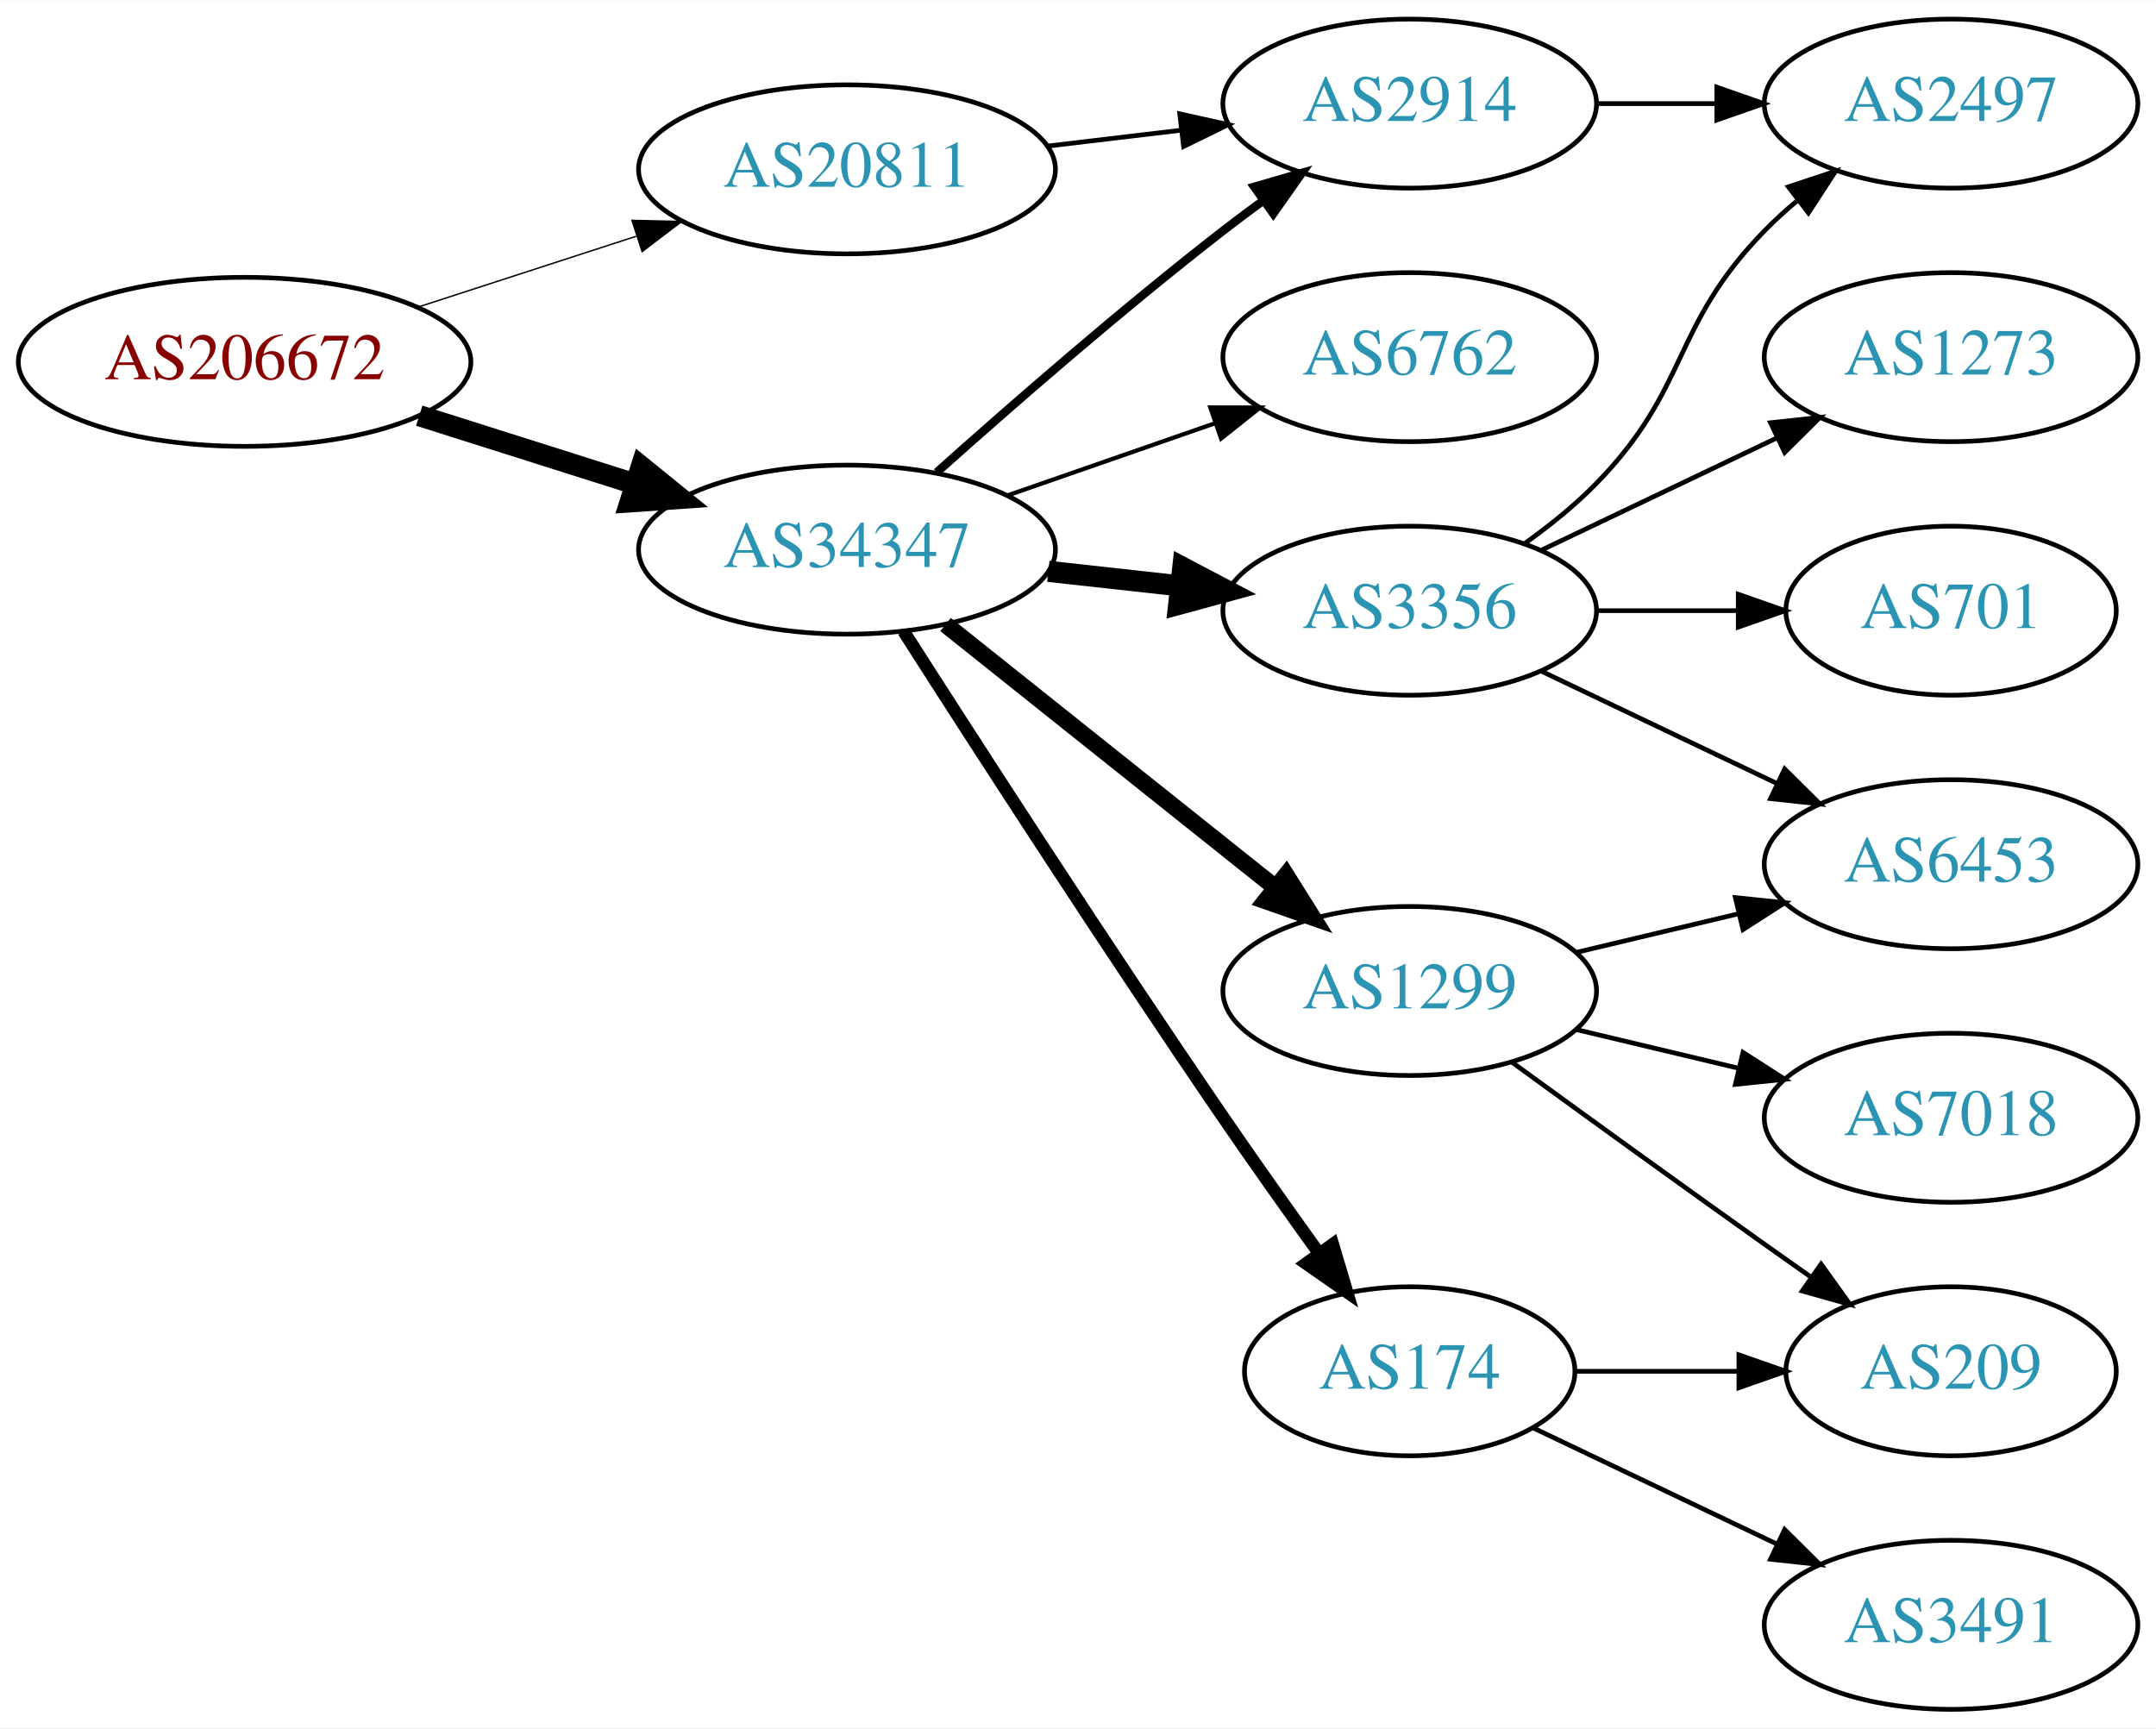
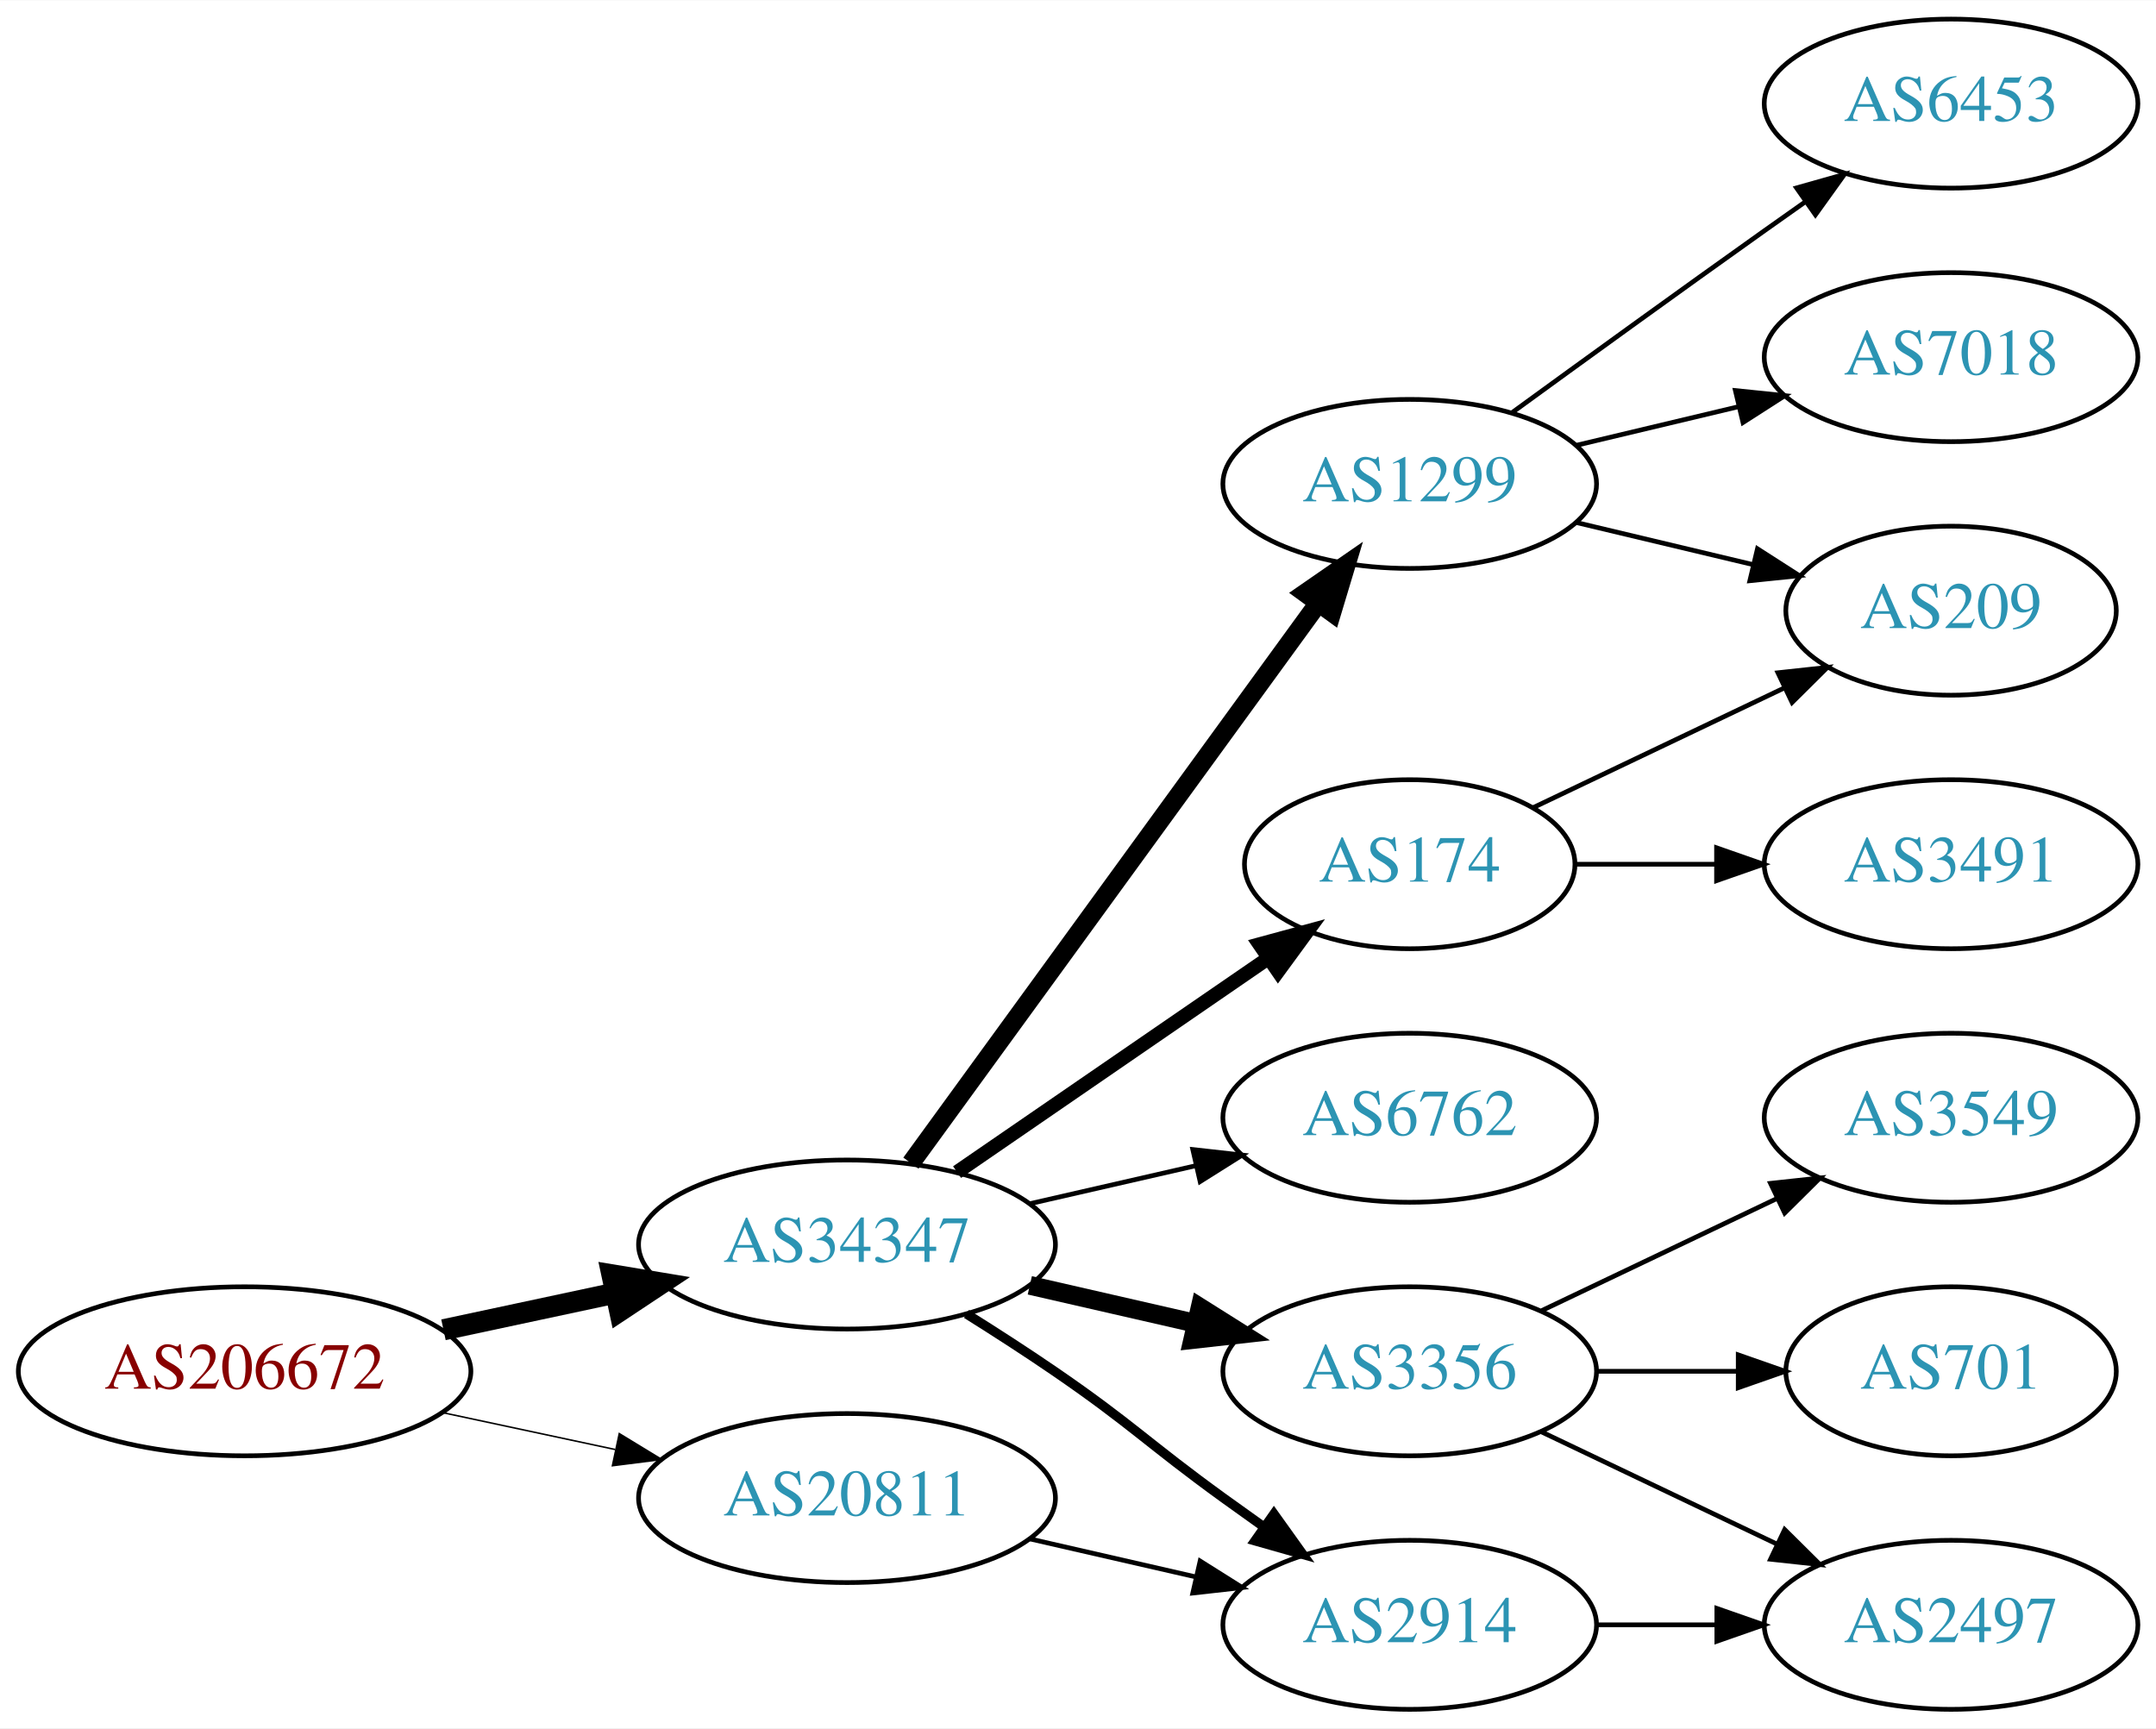
<svg xmlns="http://www.w3.org/2000/svg" xmlns:xlink="http://www.w3.org/1999/xlink" width="459pt" height="368pt" viewBox="0.00 0.00 459.17 368.00">
  <g id="graph0" class="graph" transform="scale(1 1) rotate(0) translate(4 364)">
    <polygon fill="white" stroke="none" points="-4,4 -4,-364 455.17,-364 455.17,4 -4,4" />
    <g id="node1" class="node">
      <g id="a_node1">
        <a xlink:href="/asn/206672" xlink:title="AS206672 ~ Logispin Austria GmbH [AT]">
-           <ellipse fill="#ffffff" stroke="black" cx="48.096" cy="-287" rx="48.192" ry="18" />
-           <text text-anchor="middle" x="48.096" y="-283.3" font-family="Times,serif" font-size="14.00" fill="#880000">AS206672</text>
+           <ellipse fill="#ffffff" stroke="black" cx="48.096" cy="-72" rx="48.192" ry="18" />
+           <text text-anchor="middle" x="48.096" y="-68.3" font-family="Times,serif" font-size="14.00" fill="#880000">AS206672</text>
        </a>
      </g>
    </g>
    <g id="node2" class="node">
      <g id="a_node2">
        <a xlink:href="/asn/20811" xlink:title="AS20811 ~ Brennercom S.p.A. [IT]">
-           <ellipse fill="#ffffff" stroke="black" cx="176.388" cy="-328" rx="44.393" ry="18" />
-           <text text-anchor="middle" x="176.388" y="-324.3" font-family="Times,serif" font-size="14.00" fill="#2c94b3">AS20811</text>
+           <ellipse fill="#ffffff" stroke="black" cx="176.388" cy="-45" rx="44.393" ry="18" />
+           <text text-anchor="middle" x="176.388" y="-41.3" font-family="Times,serif" font-size="14.00" fill="#2c94b3">AS20811</text>
        </a>
      </g>
    </g>
    <g id="edge1" class="edge">
-       <path fill="none" stroke="black" stroke-width="0.3" d="M84.948,-298.639C99.425,-303.339 116.271,-308.808 131.474,-313.744" />
-       <polygon fill="black" stroke="black" stroke-width="0.3" points="130.593,-317.137 141.185,-316.896 132.755,-310.48 130.593,-317.137" />
+       <path fill="none" stroke="black" stroke-width="0.321" d="M90.448,-63.159C102.138,-60.66 114.964,-57.918 127.027,-55.339" />
+       <polygon fill="black" stroke="black" stroke-width="0.321" points="127.891,-58.733 136.939,-53.22 126.428,-51.888 127.891,-58.733" />
    </g>
    <g id="node3" class="node">
      <g id="a_node3">
        <a xlink:href="/asn/34347" xlink:title="AS34347 ~ HALLAG Kommunal GmbH [AT]">
-           <ellipse fill="#ffffff" stroke="black" cx="176.388" cy="-247" rx="44.393" ry="18" />
-           <text text-anchor="middle" x="176.388" y="-243.3" font-family="Times,serif" font-size="14.00" fill="#2c94b3">AS34347</text>
+           <ellipse fill="#ffffff" stroke="black" cx="176.388" cy="-99" rx="44.393" ry="18" />
+           <text text-anchor="middle" x="176.388" y="-95.3" font-family="Times,serif" font-size="14.00" fill="#2c94b3">AS34347</text>
        </a>
      </g>
    </g>
    <g id="edge2" class="edge">
-       <path fill="none" stroke="black" stroke-width="4.5" d="M85.286,-275.538C99.636,-270.993 116.272,-265.723 131.315,-260.959" />
-       <polygon fill="black" stroke="black" stroke-width="4.5" points="132.586,-264.687 140.93,-257.914 130.208,-257.179 132.586,-264.687" />
+       <path fill="none" stroke="black" stroke-width="4.5" d="M90.448,-80.841C102.138,-83.34 114.964,-86.082 127.027,-88.661" />
+       <polygon fill="black" stroke="black" stroke-width="4.5" points="126.336,-92.54 136.939,-90.78 127.983,-84.839 126.336,-92.54" />
    </g>
    <g id="node4" class="node">
      <g id="a_node4">
        <a xlink:href="/asn/2914" xlink:title="AS2914 ~ NTT America, Inc. [US]">
-           <ellipse fill="#ffffff" stroke="black" cx="296.23" cy="-342" rx="39.794" ry="18" />
-           <text text-anchor="middle" x="296.23" y="-338.3" font-family="Times,serif" font-size="14.00" fill="#2c94b3">AS2914</text>
+           <ellipse fill="#ffffff" stroke="black" cx="296.23" cy="-18" rx="39.794" ry="18" />
+           <text text-anchor="middle" x="296.23" y="-14.3" font-family="Times,serif" font-size="14.00" fill="#2c94b3">AS2914</text>
        </a>
      </g>
    </g>
    <g id="edge3" class="edge">
-       <path fill="none" stroke="black" d="M218.934,-332.936C228.18,-334.034 238.053,-335.207 247.525,-336.332" />
-       <polygon fill="black" stroke="black" points="247.253,-339.825 257.596,-337.529 248.079,-332.874 247.253,-339.825" />
+       <path fill="none" stroke="black" d="M215.322,-36.308C226.563,-33.733 238.976,-30.889 250.599,-28.226" />
+       <polygon fill="black" stroke="black" points="251.595,-31.588 260.56,-25.944 250.031,-24.765 251.595,-31.588" />
    </g>
-     <g id="edge5" class="edge">
-       <path fill="none" stroke="black" stroke-width="1.8" d="M195.514,-263.471C211.292,-277.585 234.96,-298.23 256.584,-315 259.318,-317.121 262.204,-319.278 265.116,-321.401" />
-       <polygon fill="black" stroke="black" stroke-width="1.8" points="263.117,-324.274 273.289,-327.236 267.184,-318.577 263.117,-324.274" />
+     <g id="edge8" class="edge">
+       <path fill="none" stroke="black" stroke-width="2" d="M201.838,-84.22C208.021,-80.345 214.603,-76.101 220.584,-72 237.078,-60.69 240.384,-56.729 256.584,-45 259.387,-42.971 262.318,-40.875 265.259,-38.791" />
+       <polygon fill="black" stroke="black" stroke-width="2" points="267.31,-41.627 273.473,-33.009 263.281,-35.903 267.31,-41.627" />
    </g>
    <g id="node5" class="node">
      <g id="a_node5">
        <a xlink:href="/asn/6762" xlink:title="AS6762 ~ TELECOM ITALIA SPARKLE S.p.A. [IT]">
-           <ellipse fill="#ffffff" stroke="black" cx="296.23" cy="-288" rx="39.794" ry="18" />
-           <text text-anchor="middle" x="296.23" y="-284.3" font-family="Times,serif" font-size="14.00" fill="#2c94b3">AS6762</text>
+           <ellipse fill="#ffffff" stroke="black" cx="296.23" cy="-126" rx="39.794" ry="18" />
+           <text text-anchor="middle" x="296.23" y="-122.3" font-family="Times,serif" font-size="14.00" fill="#2c94b3">AS6762</text>
        </a>
      </g>
    </g>
    <g id="edge4" class="edge">
-       <path fill="none" stroke="black" stroke-width="0.9" d="M210.527,-258.53C224.244,-263.302 240.284,-268.883 254.693,-273.896" />
-       <polygon fill="black" stroke="black" stroke-width="0.9" points="253.765,-277.279 264.36,-277.26 256.065,-270.668 253.765,-277.279" />
+       <path fill="none" stroke="black" d="M215.322,-107.692C226.563,-110.267 238.976,-113.111 250.599,-115.774" />
+       <polygon fill="black" stroke="black" points="250.031,-119.235 260.56,-118.057 251.595,-112.412 250.031,-119.235" />
    </g>
    <g id="node6" class="node">
      <g id="a_node6">
+         <a xlink:href="/asn/174" xlink:title="AS174 ~ Cogent Communications [US]">
+           <ellipse fill="#ffffff" stroke="black" cx="296.23" cy="-180" rx="35.194" ry="18" />
+           <text text-anchor="middle" x="296.23" y="-176.3" font-family="Times,serif" font-size="14.00" fill="#2c94b3">AS174</text>
+         </a>
+       </g>
+     </g>
+     <g id="edge5" class="edge">
+       <path fill="none" stroke="black" stroke-width="3" d="M199.83,-114.426C218.645,-127.359 245.642,-145.915 266.118,-159.99" />
+       <polygon fill="black" stroke="black" stroke-width="3" points="264.228,-162.937 274.451,-165.718 268.193,-157.169 264.228,-162.937" />
+     </g>
+     <g id="node7" class="node">
+       <g id="a_node7">
        <a xlink:href="/asn/3356" xlink:title="AS3356 ~ Level 3 Parent, LLC [US]">
-           <ellipse fill="#ffffff" stroke="black" cx="296.23" cy="-234" rx="39.794" ry="18" />
-           <text text-anchor="middle" x="296.23" y="-230.3" font-family="Times,serif" font-size="14.00" fill="#2c94b3">AS3356</text>
+           <ellipse fill="#ffffff" stroke="black" cx="296.23" cy="-72" rx="39.794" ry="18" />
+           <text text-anchor="middle" x="296.23" y="-68.3" font-family="Times,serif" font-size="14.00" fill="#2c94b3">AS3356</text>
        </a>
      </g>
    </g>
    <g id="edge6" class="edge">
-       <path fill="none" stroke="black" stroke-width="4.5" d="M219.266,-242.38C228.303,-241.383 237.924,-240.322 247.175,-239.301" />
-       <polygon fill="black" stroke="black" stroke-width="4.5" points="247.904,-243.182 257.412,-238.172 247.041,-235.355 247.904,-243.182" />
+       <path fill="none" stroke="black" stroke-width="4" d="M215.322,-90.308C226.563,-87.733 238.976,-84.889 250.599,-82.226" />
+       <polygon fill="black" stroke="black" stroke-width="4" points="251.595,-85.588 260.56,-79.944 250.031,-78.765 251.595,-85.588" />
    </g>
-     <g id="node7" class="node">
-       <g id="a_node7">
+     <g id="node8" class="node">
+       <g id="a_node8">
        <a xlink:href="/asn/1299" xlink:title="AS1299 ~ Telia Carrier [EU]">
-           <ellipse fill="#ffffff" stroke="black" cx="296.23" cy="-153" rx="39.794" ry="18" />
-           <text text-anchor="middle" x="296.23" y="-149.3" font-family="Times,serif" font-size="14.00" fill="#2c94b3">AS1299</text>
+           <ellipse fill="#ffffff" stroke="black" cx="296.23" cy="-261" rx="39.794" ry="18" />
+           <text text-anchor="middle" x="296.23" y="-257.3" font-family="Times,serif" font-size="14.00" fill="#2c94b3">AS1299</text>
        </a>
      </g>
    </g>
    <g id="edge7" class="edge">
-       <path fill="none" stroke="black" stroke-width="3.6" d="M197.378,-231.054C216.709,-215.634 246.161,-192.141 267.703,-174.957" />
-       <polygon fill="black" stroke="black" stroke-width="3.6" points="269.9,-177.682 275.535,-168.71 265.535,-172.21 269.9,-177.682" />
+       <path fill="none" stroke="black" stroke-width="4" d="M189.999,-116.337C210.82,-144.96 252.482,-202.233 276.671,-235.486" />
+       <polygon fill="black" stroke="black" stroke-width="4" points="273.997,-237.76 282.71,-243.788 279.657,-233.642 273.997,-237.76" />
    </g>
-     <g id="node8" class="node">
-       <g id="a_node8">
-         <a xlink:href="/asn/174" xlink:title="AS174 ~ Cogent Communications [US]">
-           <ellipse fill="#ffffff" stroke="black" cx="296.23" cy="-72" rx="35.194" ry="18" />
-           <text text-anchor="middle" x="296.23" y="-68.3" font-family="Times,serif" font-size="14.00" fill="#2c94b3">AS174</text>
+     <g id="node13" class="node">
+       <g id="a_node13">
+         <a xlink:href="/asn/2497" xlink:title="AS2497 ~ Internet Initiative Japan Inc. [JP]">
+           <ellipse fill="#ffffff" stroke="black" cx="411.523" cy="-18" rx="39.794" ry="18" />
+           <text text-anchor="middle" x="411.523" y="-14.3" font-family="Times,serif" font-size="14.00" fill="#2c94b3">AS2497</text>
        </a>
      </g>
    </g>
-     <g id="edge8" class="edge">
-       <path fill="none" stroke="black" stroke-width="2.7" d="M188.442,-229.618C203.549,-205.979 231.621,-162.461 256.584,-126 263.099,-116.484 270.423,-106.16 276.929,-97.112" />
-       <polygon fill="black" stroke="black" stroke-width="2.7" points="279.845,-99.053 282.863,-88.897 274.171,-94.954 279.845,-99.053" />
+     <g id="edge17" class="edge">
+       <path fill="none" stroke="black" d="M335.902,-18C344.105,-18 352.869,-18 361.401,-18" />
+       <polygon fill="black" stroke="black" points="361.641,-21.5 371.641,-18 361.641,-14.5 361.641,-21.5" />
+     </g>
+     <g id="node10" class="node">
+       <g id="a_node10">
+         <a xlink:href="/asn/209" xlink:title="AS209 ~ CenturyLink Communications, LLC [US]">
+           <ellipse fill="#ffffff" stroke="black" cx="411.523" cy="-234" rx="35.194" ry="18" />
+           <text text-anchor="middle" x="411.523" y="-230.3" font-family="Times,serif" font-size="14.00" fill="#2c94b3">AS209</text>
+         </a>
+       </g>
+     </g>
+     <g id="edge12" class="edge">
+       <path fill="none" stroke="black" d="M322.655,-192.119C338.398,-199.622 358.82,-209.356 376.013,-217.551" />
+       <polygon fill="black" stroke="black" points="374.65,-220.779 385.183,-221.922 377.662,-214.46 374.65,-220.779" />
+     </g>
+     <g id="node12" class="node">
+       <g id="a_node12">
+         <a xlink:href="/asn/3491" xlink:title="AS3491 ~ PCCW Global, Inc. [US]">
+           <ellipse fill="#ffffff" stroke="black" cx="411.523" cy="-180" rx="39.794" ry="18" />
+           <text text-anchor="middle" x="411.523" y="-176.3" font-family="Times,serif" font-size="14.00" fill="#2c94b3">AS3491</text>
+         </a>
+       </g>
+     </g>
+     <g id="edge13" class="edge">
+       <path fill="none" stroke="black" d="M331.529,-180C340.906,-180 351.257,-180 361.291,-180" />
+       <polygon fill="black" stroke="black" points="361.58,-183.5 371.58,-180 361.58,-176.5 361.58,-183.5" />
+     </g>
+     <g id="edge14" class="edge">
+       <path fill="none" stroke="black" d="M324.367,-59.066C339.361,-51.919 358.182,-42.948 374.405,-35.215" />
+       <polygon fill="black" stroke="black" points="376.087,-38.291 383.608,-30.829 373.075,-31.972 376.087,-38.291" />
+     </g>
+     <g id="node14" class="node">
+       <g id="a_node14">
+         <a xlink:href="/asn/701" xlink:title="AS701 ~ UUNET [US]">
+           <ellipse fill="#ffffff" stroke="black" cx="411.523" cy="-72" rx="35.194" ry="18" />
+           <text text-anchor="middle" x="411.523" y="-68.3" font-family="Times,serif" font-size="14.00" fill="#2c94b3">AS701</text>
+         </a>
+       </g>
+     </g>
+     <g id="edge15" class="edge">
+       <path fill="none" stroke="black" d="M335.902,-72C345.608,-72 356.098,-72 366.061,-72" />
+       <polygon fill="black" stroke="black" points="366.198,-75.5 376.198,-72 366.198,-68.5 366.198,-75.5" />
+     </g>
+     <g id="node15" class="node">
+       <g id="a_node15">
+         <a xlink:href="/asn/3549" xlink:title="AS3549 ~ Level 3 Parent, LLC [US]">
+           <ellipse fill="#ffffff" stroke="black" cx="411.523" cy="-126" rx="39.794" ry="18" />
+           <text text-anchor="middle" x="411.523" y="-122.3" font-family="Times,serif" font-size="14.00" fill="#2c94b3">AS3549</text>
+         </a>
+       </g>
+     </g>
+     <g id="edge16" class="edge">
+       <path fill="none" stroke="black" d="M324.367,-84.934C339.361,-92.081 358.182,-101.052 374.405,-108.785" />
+       <polygon fill="black" stroke="black" points="373.075,-112.028 383.608,-113.171 376.087,-105.709 373.075,-112.028" />
    </g>
    <g id="node9" class="node">
      <g id="a_node9">
-         <a xlink:href="/asn/2497" xlink:title="AS2497 ~ Internet Initiative Japan Inc. [JP]">
-           <ellipse fill="#ffffff" stroke="black" cx="411.523" cy="-342" rx="39.794" ry="18" />
-           <text text-anchor="middle" x="411.523" y="-338.3" font-family="Times,serif" font-size="14.00" fill="#2c94b3">AS2497</text>
+         <a xlink:href="/asn/7018" xlink:title="AS7018 ~ AT&amp;T Services, Inc. [US]">
+           <ellipse fill="#ffffff" stroke="black" cx="411.523" cy="-288" rx="39.794" ry="18" />
+           <text text-anchor="middle" x="411.523" y="-284.3" font-family="Times,serif" font-size="14.00" fill="#2c94b3">AS7018</text>
        </a>
      </g>
    </g>
    <g id="edge9" class="edge">
-       <path fill="none" stroke="black" d="M335.902,-342C344.105,-342 352.869,-342 361.401,-342" />
-       <polygon fill="black" stroke="black" points="361.641,-345.5 371.641,-342 361.641,-338.5 361.641,-345.5" />
-     </g>
-     <g id="edge13" class="edge">
-       <path fill="none" stroke="black" d="M320.824,-248.389C326.08,-252.148 331.412,-256.437 335.877,-261 356.049,-281.617 351.704,-294.383 371.877,-315 373.969,-317.139 376.253,-319.218 378.63,-321.21" />
-       <polygon fill="black" stroke="black" points="376.873,-324.275 386.929,-327.611 381.148,-318.732 376.873,-324.275" />
-     </g>
-     <g id="node10" class="node">
-       <g id="a_node10">
-         <a xlink:href="/asn/1273" xlink:title="AS1273 ~ Vodafone Group PLC [EU]">
-           <ellipse fill="#ffffff" stroke="black" cx="411.523" cy="-288" rx="39.794" ry="18" />
-           <text text-anchor="middle" x="411.523" y="-284.3" font-family="Times,serif" font-size="14.00" fill="#2c94b3">AS1273</text>
-         </a>
-       </g>
+       <path fill="none" stroke="black" d="M331.837,-269.248C342.709,-271.838 354.863,-274.735 366.305,-277.462" />
+       <polygon fill="black" stroke="black" points="365.589,-280.889 376.128,-279.803 367.212,-274.08 365.589,-280.889" />
    </g>
    <g id="edge10" class="edge">
-       <path fill="none" stroke="black" d="M324.367,-246.934C339.361,-254.081 358.182,-263.052 374.405,-270.785" />
-       <polygon fill="black" stroke="black" points="373.075,-274.028 383.608,-275.171 376.087,-267.709 373.075,-274.028" />
+       <path fill="none" stroke="black" d="M331.837,-252.752C343.632,-249.942 356.937,-246.771 369.204,-243.847" />
+       <polygon fill="black" stroke="black" points="370.293,-247.186 379.209,-241.463 368.67,-240.376 370.293,-247.186" />
    </g>
    <g id="node11" class="node">
      <g id="a_node11">
-         <a xlink:href="/asn/701" xlink:title="AS701 ~ UUNET [US]">
-           <ellipse fill="#ffffff" stroke="black" cx="411.523" cy="-234" rx="35.194" ry="18" />
-           <text text-anchor="middle" x="411.523" y="-230.3" font-family="Times,serif" font-size="14.00" fill="#2c94b3">AS701</text>
+         <a xlink:href="/asn/6453" xlink:title="AS6453 ~ TATA COMMUNICATIONS (AMERICA) INC [US]">
+           <ellipse fill="#ffffff" stroke="black" cx="411.523" cy="-342" rx="39.794" ry="18" />
+           <text text-anchor="middle" x="411.523" y="-338.3" font-family="Times,serif" font-size="14.00" fill="#2c94b3">AS6453</text>
        </a>
      </g>
    </g>
    <g id="edge11" class="edge">
-       <path fill="none" stroke="black" d="M335.902,-234C345.608,-234 356.098,-234 366.061,-234" />
-       <polygon fill="black" stroke="black" points="366.198,-237.5 376.198,-234 366.198,-230.5 366.198,-237.5" />
-     </g>
-     <g id="node12" class="node">
-       <g id="a_node12">
-         <a xlink:href="/asn/6453" xlink:title="AS6453 ~ TATA COMMUNICATIONS (AMERICA) INC [US]">
-           <ellipse fill="#ffffff" stroke="black" cx="411.523" cy="-180" rx="39.794" ry="18" />
-           <text text-anchor="middle" x="411.523" y="-176.3" font-family="Times,serif" font-size="14.00" fill="#2c94b3">AS6453</text>
-         </a>
-       </g>
-     </g>
-     <g id="edge12" class="edge">
-       <path fill="none" stroke="black" d="M324.367,-221.066C339.361,-213.919 358.182,-204.948 374.405,-197.215" />
-       <polygon fill="black" stroke="black" points="376.087,-200.291 383.608,-192.829 373.075,-193.972 376.087,-200.291" />
-     </g>
-     <g id="edge14" class="edge">
-       <path fill="none" stroke="black" d="M331.837,-161.248C342.709,-163.838 354.863,-166.735 366.305,-169.462" />
-       <polygon fill="black" stroke="black" points="365.589,-172.889 376.128,-171.803 367.212,-166.08 365.589,-172.889" />
-     </g>
-     <g id="node13" class="node">
-       <g id="a_node13">
-         <a xlink:href="/asn/7018" xlink:title="AS7018 ~ AT&amp;T Services, Inc. [US]">
-           <ellipse fill="#ffffff" stroke="black" cx="411.523" cy="-126" rx="39.794" ry="18" />
-           <text text-anchor="middle" x="411.523" y="-122.3" font-family="Times,serif" font-size="14.00" fill="#2c94b3">AS7018</text>
-         </a>
-       </g>
-     </g>
-     <g id="edge15" class="edge">
-       <path fill="none" stroke="black" d="M331.837,-144.752C342.709,-142.162 354.863,-139.265 366.305,-136.538" />
-       <polygon fill="black" stroke="black" points="367.212,-139.92 376.128,-134.197 365.589,-133.111 367.212,-139.92" />
-     </g>
-     <g id="node14" class="node">
-       <g id="a_node14">
-         <a xlink:href="/asn/209" xlink:title="AS209 ~ CenturyLink Communications, LLC [US]">
-           <ellipse fill="#ffffff" stroke="black" cx="411.523" cy="-72" rx="35.194" ry="18" />
-           <text text-anchor="middle" x="411.523" y="-68.3" font-family="Times,serif" font-size="14.00" fill="#2c94b3">AS209</text>
-         </a>
-       </g>
-     </g>
-     <g id="edge16" class="edge">
-       <path fill="none" stroke="black" d="M318.078,-137.778C333.012,-126.909 353.626,-111.975 371.877,-99 375.087,-96.718 378.456,-94.339 381.811,-91.982" />
-       <polygon fill="black" stroke="black" points="383.839,-94.834 390.021,-86.23 379.823,-89.101 383.839,-94.834" />
-     </g>
-     <g id="edge18" class="edge">
-       <path fill="none" stroke="black" d="M331.529,-72C342.399,-72 354.577,-72 366.054,-72" />
-       <polygon fill="black" stroke="black" points="366.341,-75.5 376.341,-72 366.341,-68.5 366.341,-75.5" />
-     </g>
-     <g id="node15" class="node">
-       <g id="a_node15">
-         <a xlink:href="/asn/3491" xlink:title="AS3491 ~ PCCW Global, Inc. [US]">
-           <ellipse fill="#ffffff" stroke="black" cx="411.523" cy="-18" rx="39.794" ry="18" />
-           <text text-anchor="middle" x="411.523" y="-14.3" font-family="Times,serif" font-size="14.00" fill="#2c94b3">AS3491</text>
-         </a>
-       </g>
-     </g>
-     <g id="edge17" class="edge">
-       <path fill="none" stroke="black" d="M322.655,-59.881C337.958,-52.587 357.681,-43.187 374.563,-35.14" />
-       <polygon fill="black" stroke="black" points="376.082,-38.293 383.604,-30.831 373.071,-31.974 376.082,-38.293" />
+       <path fill="none" stroke="black" d="M318.078,-276.222C333.012,-287.091 353.626,-302.025 371.877,-315 374.697,-317.005 377.64,-319.085 380.588,-321.159" />
+       <polygon fill="black" stroke="black" points="378.616,-324.05 388.813,-326.926 382.634,-318.319 378.616,-324.05" />
    </g>
  </g>
</svg>
